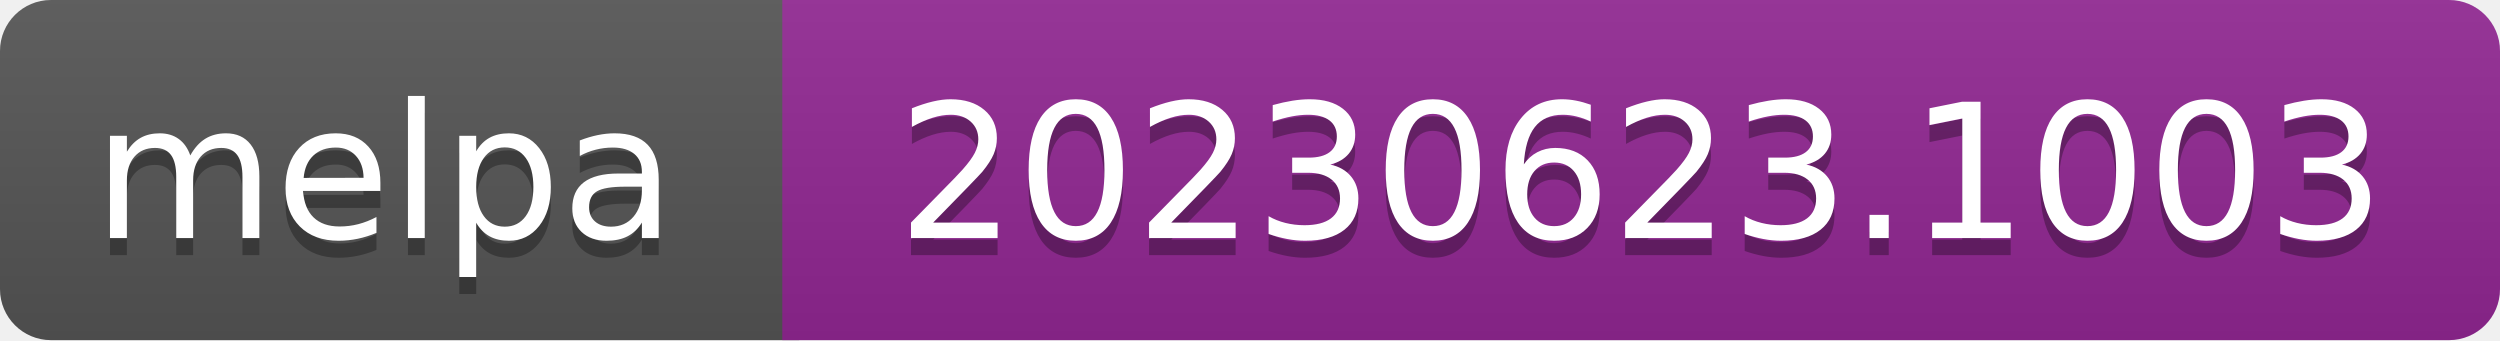
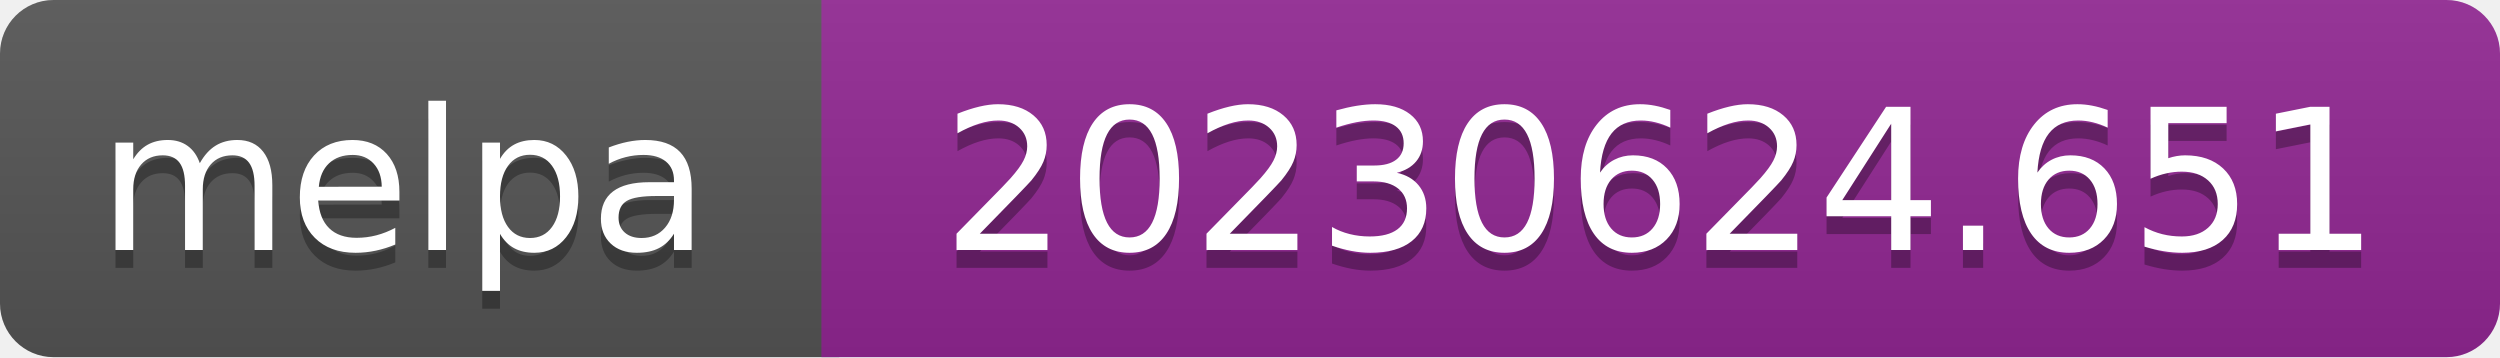
- <svg xmlns="http://www.w3.org/2000/svg" width="147" height="20" role="img" aria-label="melpa: 20230623.1003">
+ <svg xmlns="http://www.w3.org/2000/svg" width="140" height="20" role="img" aria-label="melpa: 20230624.651">
  <linearGradient id="s" x2="0" y2="100%">
    <stop offset="0" stop-color="#bbb" stop-opacity=".1" />
    <stop offset="1" stop-opacity=".1" />
  </linearGradient>
  <clipPath id="r">
-     <rect width="147" height="20" rx="3" fill="#fff" />
+     <rect width="140" height="20" rx="3" fill="#fff" />
  </clipPath>
  <g clip-path="url(#r)">
    <rect width="47" height="20" fill="#555" />
-     <rect x="46" width="147" height="20" fill="#922793" />
-     <rect width="147" height="20" fill="url(#s)" />
+     <rect x="46" width="140" height="20" fill="#922793" />
+     <rect width="140" height="20" fill="url(#s)" />
  </g>
  <g fill="#fff" text-anchor="middle" font-family="Verdana,Geneva,DejaVu Sans,sans-serif" font-size="110" text-rendering="geometricPrecision">
    <text aria-hidden="true" x="226" y="150" fill="#010101" fill-opacity=".3" transform="scale(.1)" textLength="343">melpa</text>
    <text x="226" y="140" transform="scale(.1)" fill="#fff" textLength="343">melpa</text>
-     <text aria-hidden="true" x="965" y="150" fill="#010101" fill-opacity=".3" transform="scale(.1)" textLength="875">20230623.1003</text>
-     <text x="965" y="140" transform="scale(.1)" fill="#fff" textLength="875">20230623.1003</text>
+     <text aria-hidden="true" x="930" y="150" fill="#010101" fill-opacity=".3" transform="scale(.1)" textLength="805">20230624.651</text>
+     <text x="930" y="140" transform="scale(.1)" fill="#fff" textLength="805">20230624.651</text>
  </g>
</svg>
